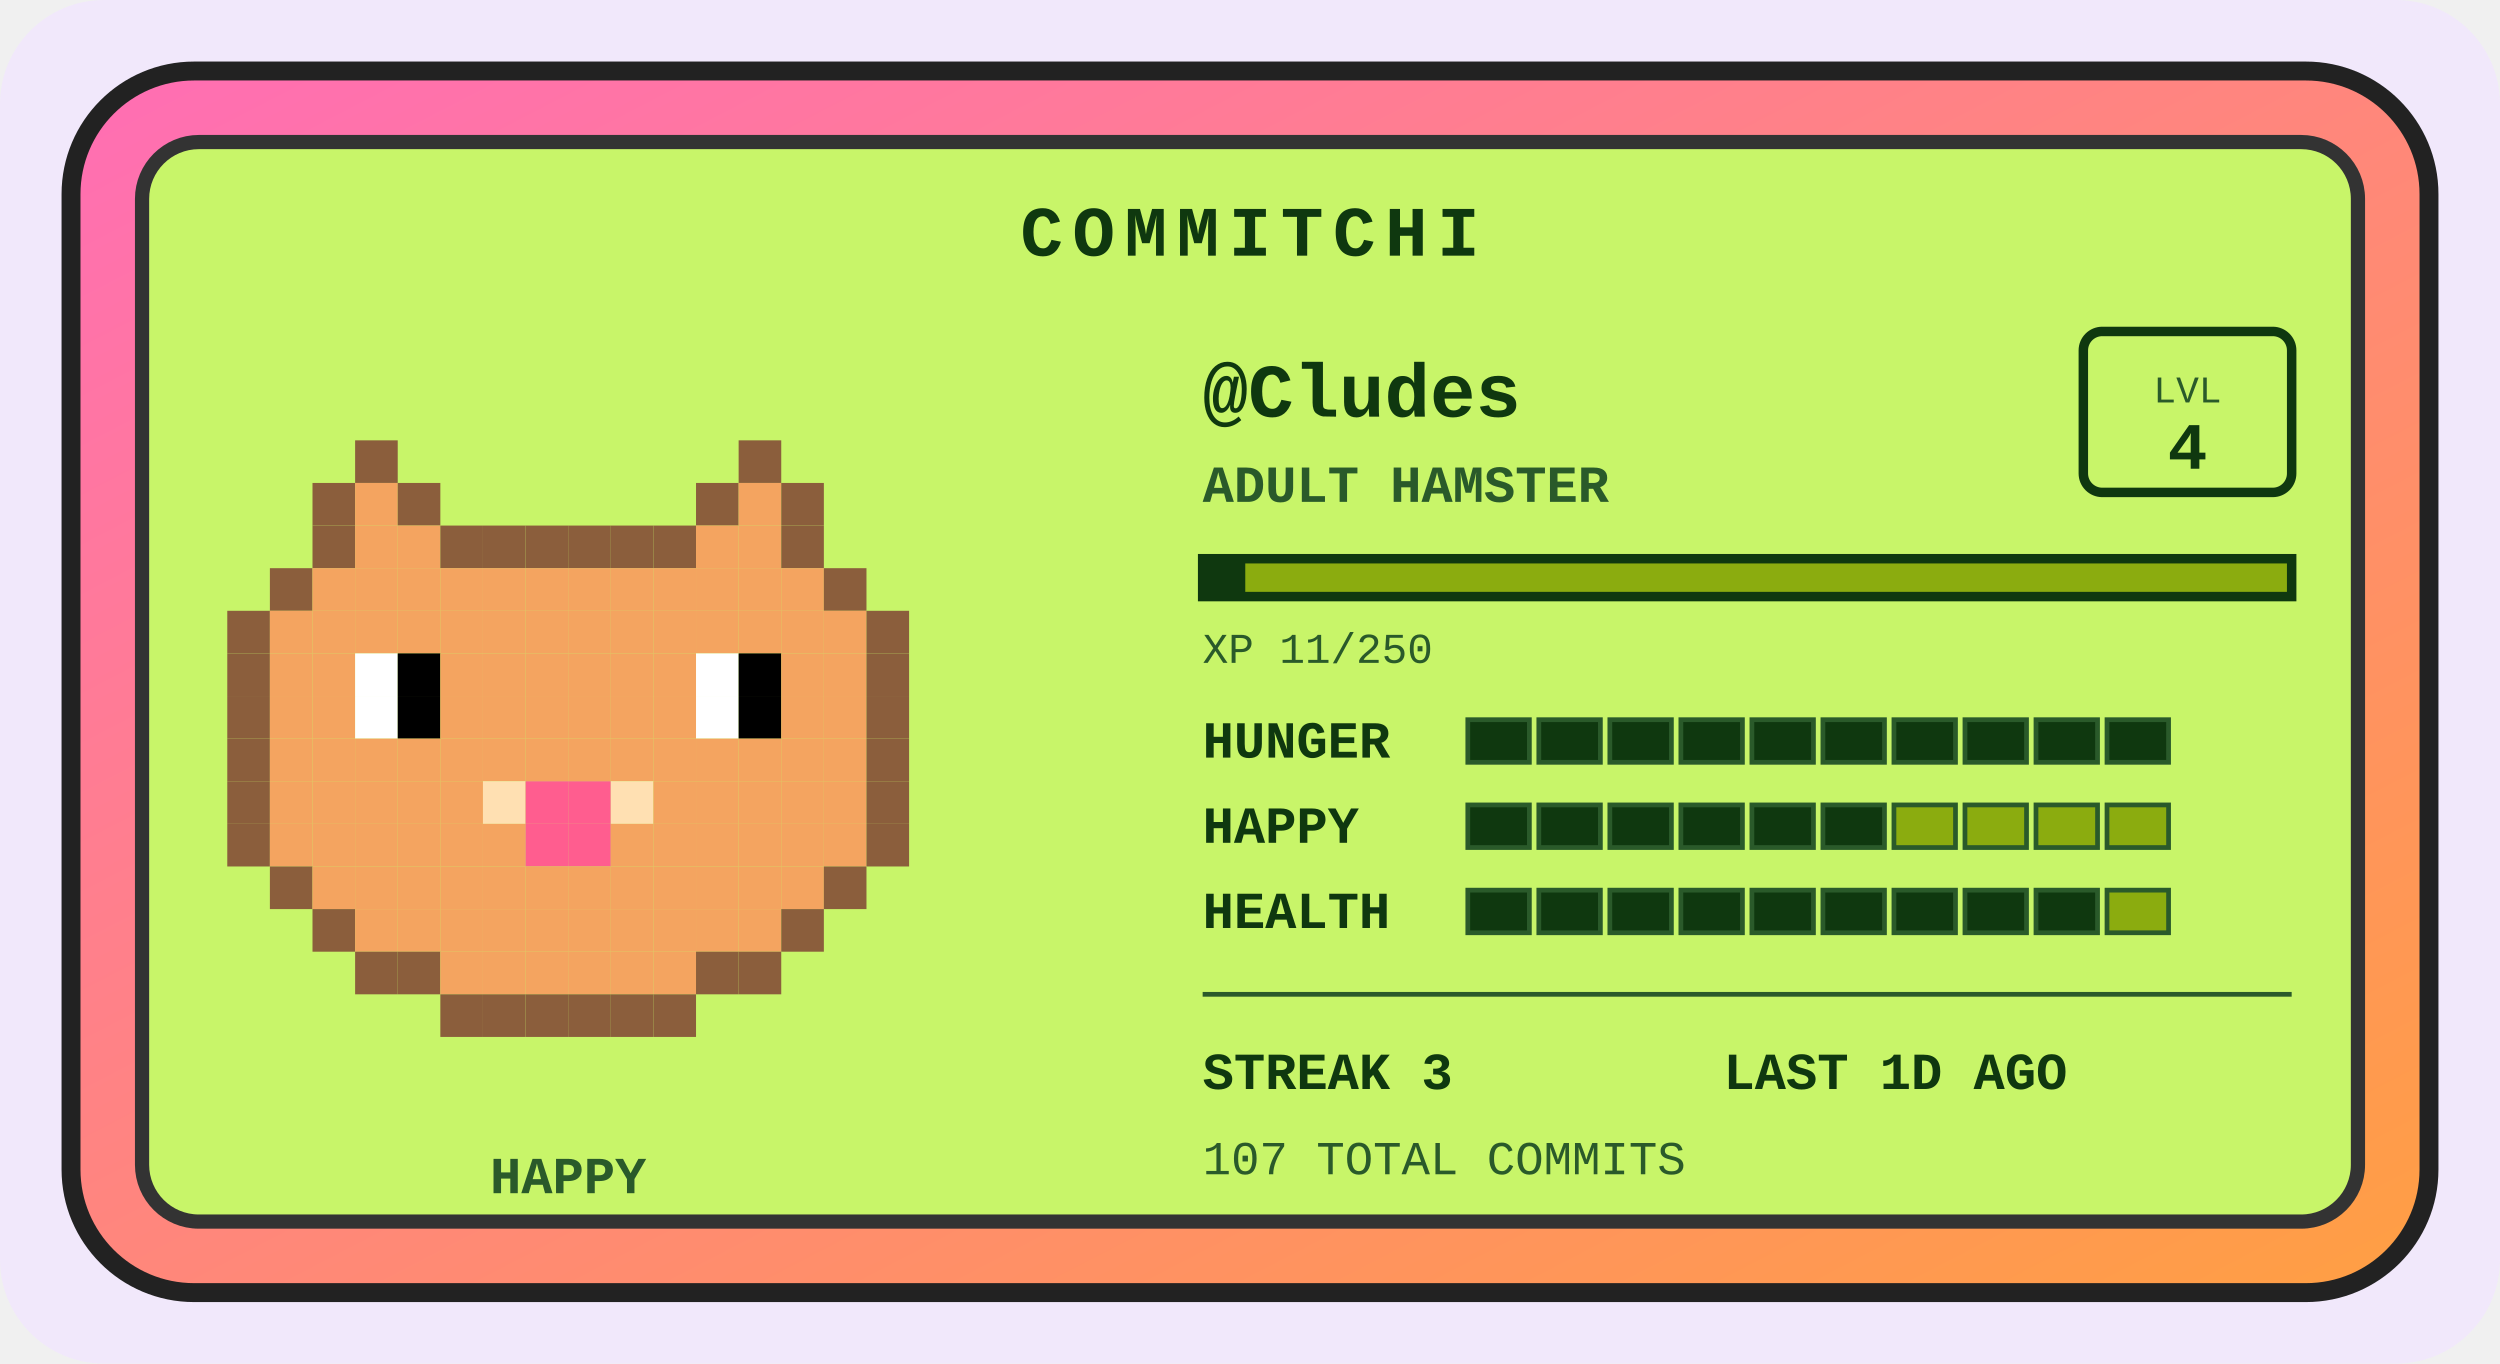
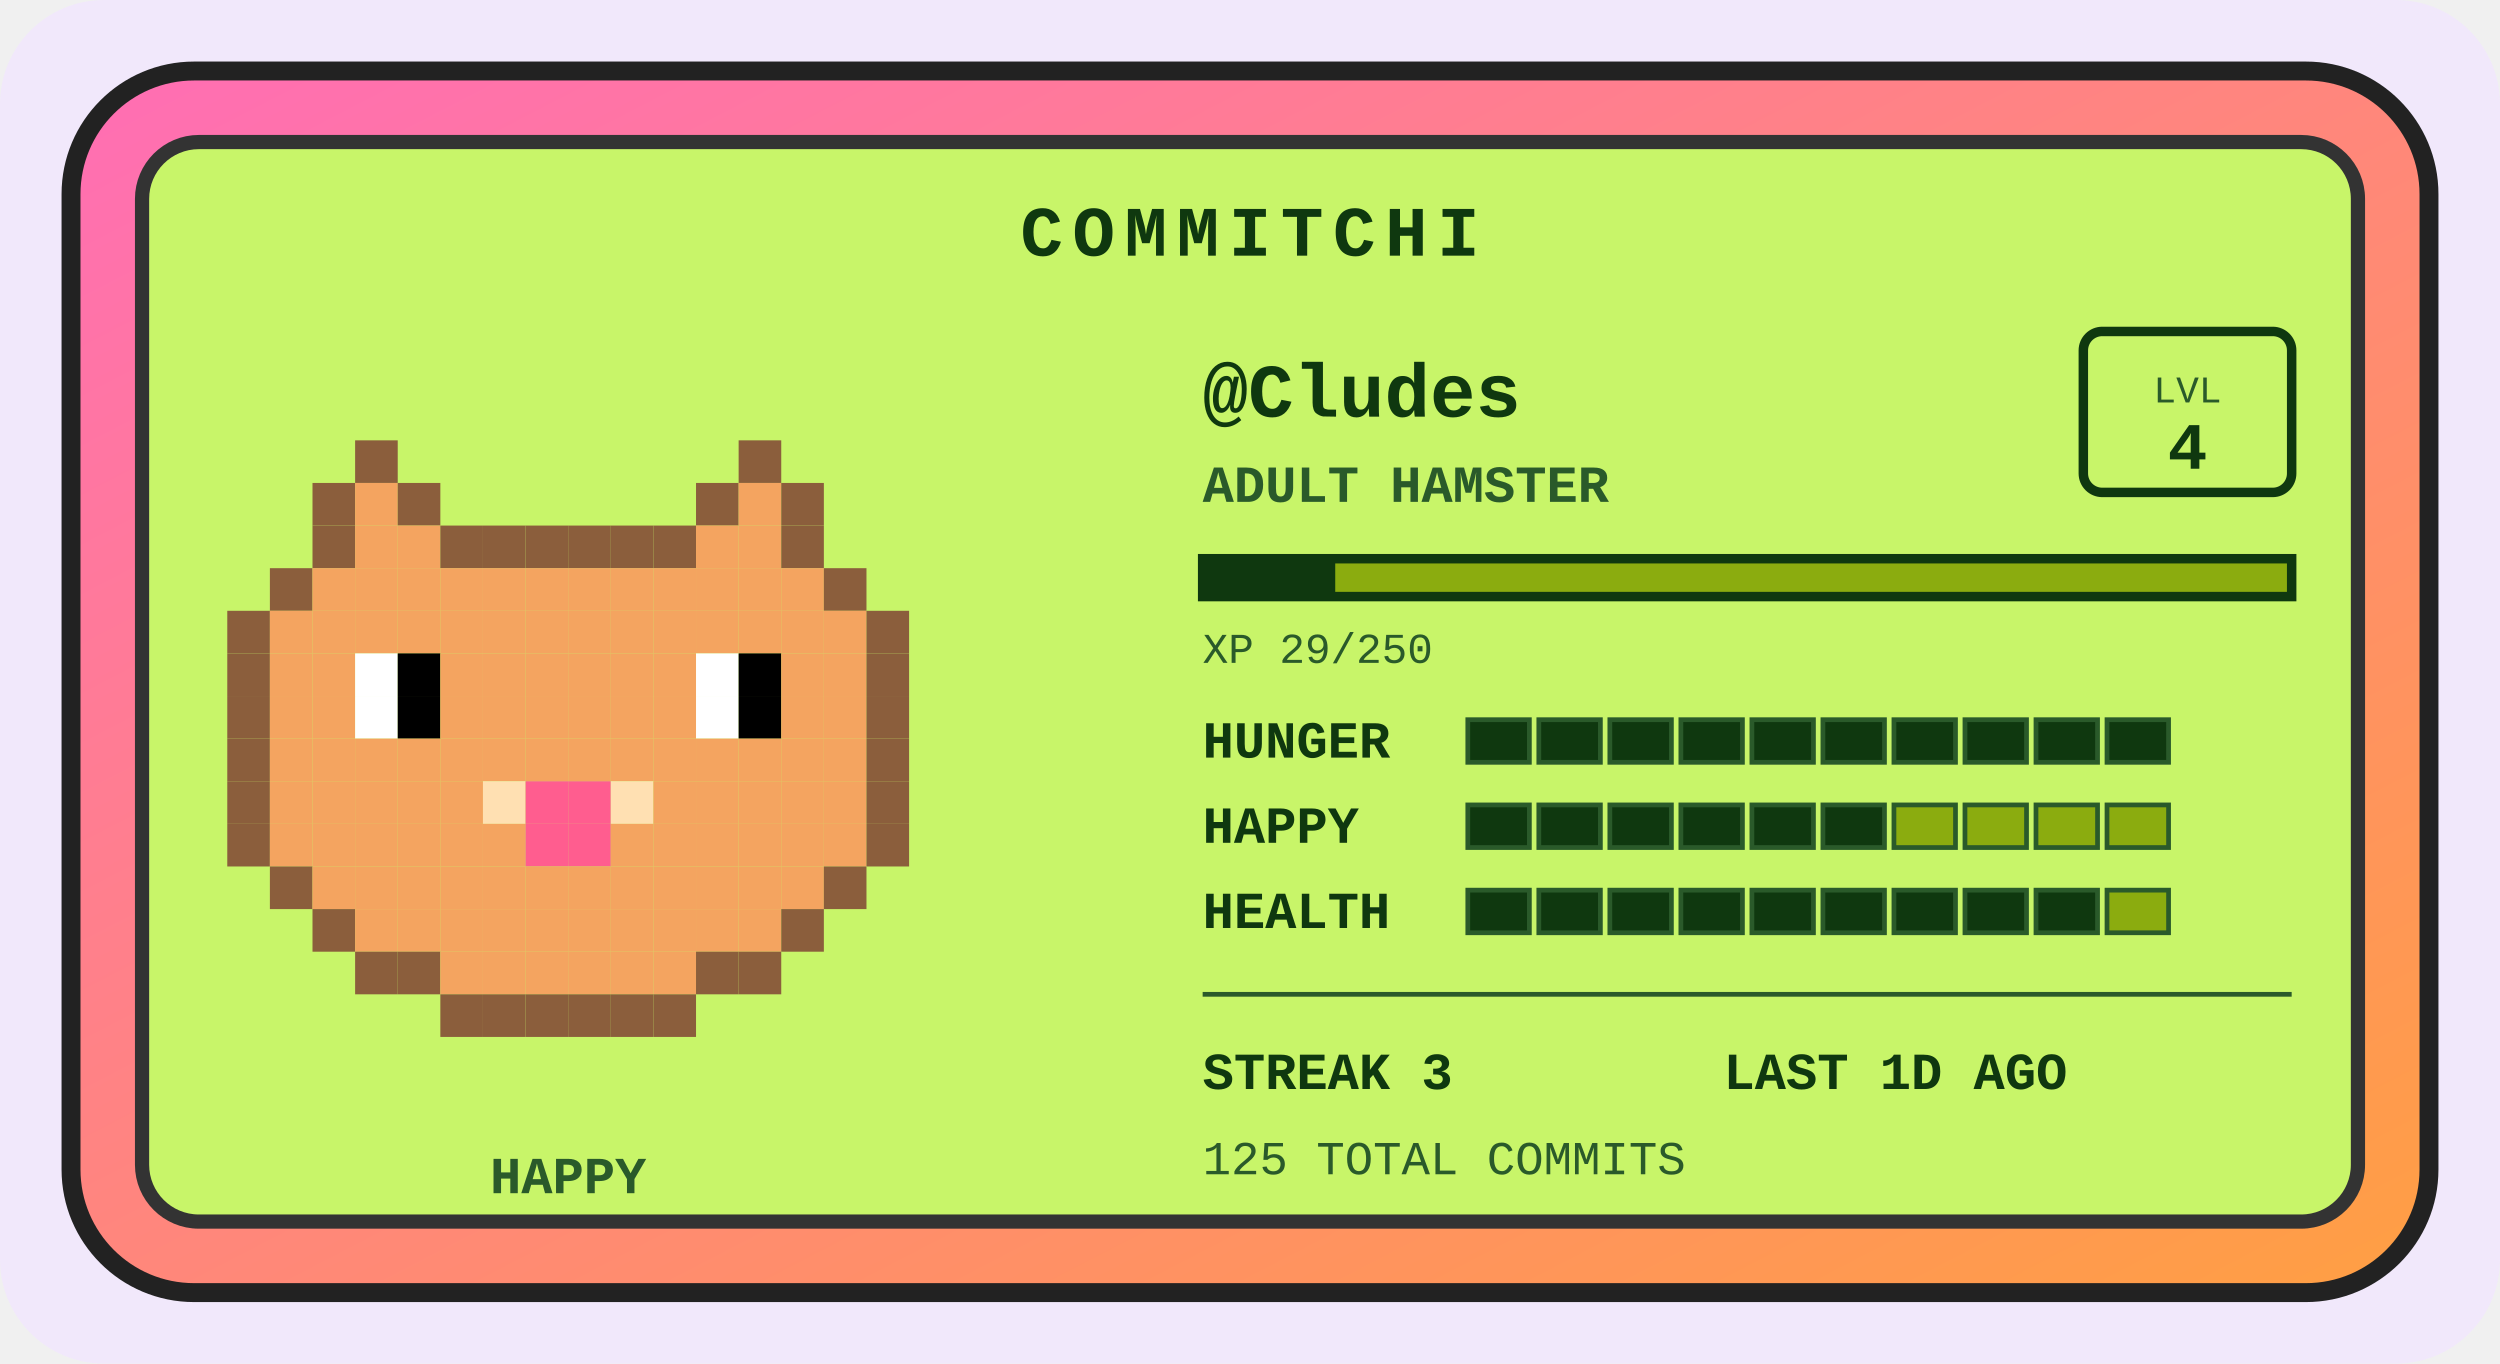
<svg xmlns="http://www.w3.org/2000/svg" width="528" height="288" viewBox="0 0 528 288" role="img" aria-label="Commitchi pet for Cludes">
  <defs>
    <linearGradient id="shell" x1="0" y1="0" x2="1" y2="1">
      <stop offset="0" stop-color="#ff6eb4" />
      <stop offset="1" stop-color="#ff9f43" />
    </linearGradient>
  </defs>
  <rect x="0" y="0" width="528" height="288" rx="22" fill="#f1e8fb" />
  <g transform="translate(14, 14)">
    <rect x="1" y="1" width="498" height="258" rx="26" fill="url(#shell)" stroke="#222" stroke-width="4" />
    <rect x="16" y="16" width="468" height="228" rx="12" fill="#c8f569" stroke="#333" stroke-width="3" />
    <text x="250" y="40" text-anchor="middle" font-family="'Courier New',monospace" font-size="15" font-weight="bold" letter-spacing="2" fill="#0f380f">COMMITCHI</text>
    <g>
      <rect x="61" y="79" width="9" height="9" fill="#8b5e3c" />
      <rect x="142" y="79" width="9" height="9" fill="#8b5e3c" />
      <rect x="52" y="88" width="9" height="9" fill="#8b5e3c" />
      <rect x="61" y="88" width="9" height="9" fill="#f4a460" />
      <rect x="70" y="88" width="9" height="9" fill="#8b5e3c" />
      <rect x="133" y="88" width="9" height="9" fill="#8b5e3c" />
      <rect x="142" y="88" width="9" height="9" fill="#f4a460" />
      <rect x="151" y="88" width="9" height="9" fill="#8b5e3c" />
      <rect x="52" y="97" width="9" height="9" fill="#8b5e3c" />
      <rect x="61" y="97" width="9" height="9" fill="#f4a460" />
      <rect x="70" y="97" width="9" height="9" fill="#f4a460" />
      <rect x="79" y="97" width="9" height="9" fill="#8b5e3c" />
      <rect x="88" y="97" width="9" height="9" fill="#8b5e3c" />
      <rect x="97" y="97" width="9" height="9" fill="#8b5e3c" />
      <rect x="106" y="97" width="9" height="9" fill="#8b5e3c" />
      <rect x="115" y="97" width="9" height="9" fill="#8b5e3c" />
      <rect x="124" y="97" width="9" height="9" fill="#8b5e3c" />
      <rect x="133" y="97" width="9" height="9" fill="#f4a460" />
      <rect x="142" y="97" width="9" height="9" fill="#f4a460" />
      <rect x="151" y="97" width="9" height="9" fill="#8b5e3c" />
      <rect x="43" y="106" width="9" height="9" fill="#8b5e3c" />
      <rect x="52" y="106" width="9" height="9" fill="#f4a460" />
      <rect x="61" y="106" width="9" height="9" fill="#f4a460" />
      <rect x="70" y="106" width="9" height="9" fill="#f4a460" />
      <rect x="79" y="106" width="9" height="9" fill="#f4a460" />
      <rect x="88" y="106" width="9" height="9" fill="#f4a460" />
      <rect x="97" y="106" width="9" height="9" fill="#f4a460" />
      <rect x="106" y="106" width="9" height="9" fill="#f4a460" />
      <rect x="115" y="106" width="9" height="9" fill="#f4a460" />
      <rect x="124" y="106" width="9" height="9" fill="#f4a460" />
      <rect x="133" y="106" width="9" height="9" fill="#f4a460" />
      <rect x="142" y="106" width="9" height="9" fill="#f4a460" />
      <rect x="151" y="106" width="9" height="9" fill="#f4a460" />
      <rect x="160" y="106" width="9" height="9" fill="#8b5e3c" />
      <rect x="34" y="115" width="9" height="9" fill="#8b5e3c" />
      <rect x="43" y="115" width="9" height="9" fill="#f4a460" />
      <rect x="52" y="115" width="9" height="9" fill="#f4a460" />
      <rect x="61" y="115" width="9" height="9" fill="#f4a460" />
      <rect x="70" y="115" width="9" height="9" fill="#f4a460" />
      <rect x="79" y="115" width="9" height="9" fill="#f4a460" />
      <rect x="88" y="115" width="9" height="9" fill="#f4a460" />
      <rect x="97" y="115" width="9" height="9" fill="#f4a460" />
      <rect x="106" y="115" width="9" height="9" fill="#f4a460" />
      <rect x="115" y="115" width="9" height="9" fill="#f4a460" />
      <rect x="124" y="115" width="9" height="9" fill="#f4a460" />
      <rect x="133" y="115" width="9" height="9" fill="#f4a460" />
      <rect x="142" y="115" width="9" height="9" fill="#f4a460" />
      <rect x="151" y="115" width="9" height="9" fill="#f4a460" />
      <rect x="160" y="115" width="9" height="9" fill="#f4a460" />
      <rect x="169" y="115" width="9" height="9" fill="#8b5e3c" />
      <rect x="34" y="124" width="9" height="9" fill="#8b5e3c" />
      <rect x="43" y="124" width="9" height="9" fill="#f4a460" />
      <rect x="52" y="124" width="9" height="9" fill="#f4a460" />
      <rect x="61" y="124" width="9" height="9" fill="#ffffff" />
      <rect x="70" y="124" width="9" height="9" fill="#000000" />
      <rect x="79" y="124" width="9" height="9" fill="#f4a460" />
      <rect x="88" y="124" width="9" height="9" fill="#f4a460" />
      <rect x="97" y="124" width="9" height="9" fill="#f4a460" />
      <rect x="106" y="124" width="9" height="9" fill="#f4a460" />
      <rect x="115" y="124" width="9" height="9" fill="#f4a460" />
      <rect x="124" y="124" width="9" height="9" fill="#f4a460" />
      <rect x="133" y="124" width="9" height="9" fill="#ffffff" />
      <rect x="142" y="124" width="9" height="9" fill="#000000" />
      <rect x="151" y="124" width="9" height="9" fill="#f4a460" />
      <rect x="160" y="124" width="9" height="9" fill="#f4a460" />
      <rect x="169" y="124" width="9" height="9" fill="#8b5e3c" />
      <rect x="34" y="133" width="9" height="9" fill="#8b5e3c" />
      <rect x="43" y="133" width="9" height="9" fill="#f4a460" />
      <rect x="52" y="133" width="9" height="9" fill="#f4a460" />
      <rect x="61" y="133" width="9" height="9" fill="#ffffff" />
      <rect x="70" y="133" width="9" height="9" fill="#000000" />
      <rect x="79" y="133" width="9" height="9" fill="#f4a460" />
      <rect x="88" y="133" width="9" height="9" fill="#f4a460" />
      <rect x="97" y="133" width="9" height="9" fill="#f4a460" />
      <rect x="106" y="133" width="9" height="9" fill="#f4a460" />
      <rect x="115" y="133" width="9" height="9" fill="#f4a460" />
      <rect x="124" y="133" width="9" height="9" fill="#f4a460" />
      <rect x="133" y="133" width="9" height="9" fill="#ffffff" />
      <rect x="142" y="133" width="9" height="9" fill="#000000" />
      <rect x="151" y="133" width="9" height="9" fill="#f4a460" />
      <rect x="160" y="133" width="9" height="9" fill="#f4a460" />
      <rect x="169" y="133" width="9" height="9" fill="#8b5e3c" />
      <rect x="34" y="142" width="9" height="9" fill="#8b5e3c" />
      <rect x="43" y="142" width="9" height="9" fill="#f4a460" />
      <rect x="52" y="142" width="9" height="9" fill="#f4a460" />
      <rect x="61" y="142" width="9" height="9" fill="#f4a460" />
      <rect x="70" y="142" width="9" height="9" fill="#f4a460" />
      <rect x="79" y="142" width="9" height="9" fill="#f4a460" />
      <rect x="88" y="142" width="9" height="9" fill="#f4a460" />
      <rect x="97" y="142" width="9" height="9" fill="#f4a460" />
      <rect x="106" y="142" width="9" height="9" fill="#f4a460" />
      <rect x="115" y="142" width="9" height="9" fill="#f4a460" />
      <rect x="124" y="142" width="9" height="9" fill="#f4a460" />
      <rect x="133" y="142" width="9" height="9" fill="#f4a460" />
      <rect x="142" y="142" width="9" height="9" fill="#f4a460" />
      <rect x="151" y="142" width="9" height="9" fill="#f4a460" />
      <rect x="160" y="142" width="9" height="9" fill="#f4a460" />
      <rect x="169" y="142" width="9" height="9" fill="#8b5e3c" />
      <rect x="34" y="151" width="9" height="9" fill="#8b5e3c" />
      <rect x="43" y="151" width="9" height="9" fill="#f4a460" />
      <rect x="52" y="151" width="9" height="9" fill="#f4a460" />
      <rect x="61" y="151" width="9" height="9" fill="#f4a460" />
      <rect x="70" y="151" width="9" height="9" fill="#f4a460" />
      <rect x="79" y="151" width="9" height="9" fill="#f4a460" />
      <rect x="88" y="151" width="9" height="9" fill="#ffe0b2" />
      <rect x="97" y="151" width="9" height="9" fill="#ff5d8f" />
      <rect x="106" y="151" width="9" height="9" fill="#ff5d8f" />
      <rect x="115" y="151" width="9" height="9" fill="#ffe0b2" />
      <rect x="124" y="151" width="9" height="9" fill="#f4a460" />
      <rect x="133" y="151" width="9" height="9" fill="#f4a460" />
      <rect x="142" y="151" width="9" height="9" fill="#f4a460" />
      <rect x="151" y="151" width="9" height="9" fill="#f4a460" />
      <rect x="160" y="151" width="9" height="9" fill="#f4a460" />
      <rect x="169" y="151" width="9" height="9" fill="#8b5e3c" />
      <rect x="34" y="160" width="9" height="9" fill="#8b5e3c" />
      <rect x="43" y="160" width="9" height="9" fill="#f4a460" />
      <rect x="52" y="160" width="9" height="9" fill="#f4a460" />
      <rect x="61" y="160" width="9" height="9" fill="#f4a460" />
      <rect x="70" y="160" width="9" height="9" fill="#f4a460" />
      <rect x="79" y="160" width="9" height="9" fill="#f4a460" />
      <rect x="88" y="160" width="9" height="9" fill="#f4a460" />
      <rect x="97" y="160" width="9" height="9" fill="#ff5d8f" />
      <rect x="106" y="160" width="9" height="9" fill="#ff5d8f" />
      <rect x="115" y="160" width="9" height="9" fill="#f4a460" />
      <rect x="124" y="160" width="9" height="9" fill="#f4a460" />
      <rect x="133" y="160" width="9" height="9" fill="#f4a460" />
      <rect x="142" y="160" width="9" height="9" fill="#f4a460" />
      <rect x="151" y="160" width="9" height="9" fill="#f4a460" />
      <rect x="160" y="160" width="9" height="9" fill="#f4a460" />
      <rect x="169" y="160" width="9" height="9" fill="#8b5e3c" />
      <rect x="43" y="169" width="9" height="9" fill="#8b5e3c" />
      <rect x="52" y="169" width="9" height="9" fill="#f4a460" />
      <rect x="61" y="169" width="9" height="9" fill="#f4a460" />
      <rect x="70" y="169" width="9" height="9" fill="#f4a460" />
      <rect x="79" y="169" width="9" height="9" fill="#f4a460" />
      <rect x="88" y="169" width="9" height="9" fill="#f4a460" />
      <rect x="97" y="169" width="9" height="9" fill="#f4a460" />
      <rect x="106" y="169" width="9" height="9" fill="#f4a460" />
      <rect x="115" y="169" width="9" height="9" fill="#f4a460" />
      <rect x="124" y="169" width="9" height="9" fill="#f4a460" />
      <rect x="133" y="169" width="9" height="9" fill="#f4a460" />
      <rect x="142" y="169" width="9" height="9" fill="#f4a460" />
      <rect x="151" y="169" width="9" height="9" fill="#f4a460" />
      <rect x="160" y="169" width="9" height="9" fill="#8b5e3c" />
      <rect x="52" y="178" width="9" height="9" fill="#8b5e3c" />
      <rect x="61" y="178" width="9" height="9" fill="#f4a460" />
      <rect x="70" y="178" width="9" height="9" fill="#f4a460" />
      <rect x="79" y="178" width="9" height="9" fill="#f4a460" />
      <rect x="88" y="178" width="9" height="9" fill="#f4a460" />
      <rect x="97" y="178" width="9" height="9" fill="#f4a460" />
      <rect x="106" y="178" width="9" height="9" fill="#f4a460" />
      <rect x="115" y="178" width="9" height="9" fill="#f4a460" />
      <rect x="124" y="178" width="9" height="9" fill="#f4a460" />
      <rect x="133" y="178" width="9" height="9" fill="#f4a460" />
      <rect x="142" y="178" width="9" height="9" fill="#f4a460" />
      <rect x="151" y="178" width="9" height="9" fill="#8b5e3c" />
      <rect x="61" y="187" width="9" height="9" fill="#8b5e3c" />
      <rect x="70" y="187" width="9" height="9" fill="#8b5e3c" />
      <rect x="79" y="187" width="9" height="9" fill="#f4a460" />
      <rect x="88" y="187" width="9" height="9" fill="#f4a460" />
      <rect x="97" y="187" width="9" height="9" fill="#f4a460" />
      <rect x="106" y="187" width="9" height="9" fill="#f4a460" />
      <rect x="115" y="187" width="9" height="9" fill="#f4a460" />
      <rect x="124" y="187" width="9" height="9" fill="#f4a460" />
      <rect x="133" y="187" width="9" height="9" fill="#8b5e3c" />
      <rect x="142" y="187" width="9" height="9" fill="#8b5e3c" />
      <rect x="79" y="196" width="9" height="9" fill="#8b5e3c" />
      <rect x="88" y="196" width="9" height="9" fill="#8b5e3c" />
      <rect x="97" y="196" width="9" height="9" fill="#8b5e3c" />
      <rect x="106" y="196" width="9" height="9" fill="#8b5e3c" />
      <rect x="115" y="196" width="9" height="9" fill="#8b5e3c" />
      <rect x="124" y="196" width="9" height="9" fill="#8b5e3c" />
      <animateTransform attributeName="transform" type="translate" values="0 0; 0 -5; 0 0" dur="3s" repeatCount="indefinite" />
    </g>
    <text x="106" y="238" text-anchor="middle" font-family="'Courier New',monospace" font-size="11" font-weight="bold" fill="#2a5a2a">HAPPY</text>
    <text x="240" y="74" font-family="'Courier New',monospace" font-size="16" font-weight="bold" fill="#0f380f">@Cludes</text>
    <text x="240" y="92" font-family="'Courier New',monospace" font-size="11" font-weight="bold" fill="#2a5a2a">ADULT HAMSTER</text>
    <rect x="426" y="56" width="44" height="34" rx="4" fill="none" stroke="#0f380f" stroke-width="2" />
    <text x="448" y="71" text-anchor="middle" font-family="'Courier New',monospace" font-size="8" fill="#2a5a2a">LVL</text>
    <text x="448" y="85" text-anchor="middle" font-family="'Courier New',monospace" font-size="14" font-weight="bold" fill="#0f380f">4</text>
    <rect x="240" y="104" width="230" height="8" fill="#8bac0f" stroke="#0f380f" stroke-width="2" />
-     <rect x="240" y="104" width="9" height="8" fill="#0f380f" />
-     <text x="240" y="126" font-family="'Courier New',monospace" font-size="9" fill="#2a5a2a">XP 11/250</text>
+     <rect x="240" y="104" width="28" height="8" fill="#0f380f" />
+     <text x="240" y="126" font-family="'Courier New',monospace" font-size="9" fill="#2a5a2a">XP 29/250</text>
    <text x="240" y="146" font-family="'Courier New',monospace" font-size="11" font-weight="bold" fill="#0f380f">HUNGER</text>
    <rect x="296" y="138" width="13" height="9" fill="#0f380f" stroke="#2a5a2a" stroke-width="1" />
    <rect x="311" y="138" width="13" height="9" fill="#0f380f" stroke="#2a5a2a" stroke-width="1" />
    <rect x="326" y="138" width="13" height="9" fill="#0f380f" stroke="#2a5a2a" stroke-width="1" />
    <rect x="341" y="138" width="13" height="9" fill="#0f380f" stroke="#2a5a2a" stroke-width="1" />
    <rect x="356" y="138" width="13" height="9" fill="#0f380f" stroke="#2a5a2a" stroke-width="1" />
    <rect x="371" y="138" width="13" height="9" fill="#0f380f" stroke="#2a5a2a" stroke-width="1" />
    <rect x="386" y="138" width="13" height="9" fill="#0f380f" stroke="#2a5a2a" stroke-width="1" />
    <rect x="401" y="138" width="13" height="9" fill="#0f380f" stroke="#2a5a2a" stroke-width="1" />
    <rect x="416" y="138" width="13" height="9" fill="#0f380f" stroke="#2a5a2a" stroke-width="1" />
    <rect x="431" y="138" width="13" height="9" fill="#0f380f" stroke="#2a5a2a" stroke-width="1" />
    <text x="240" y="164" font-family="'Courier New',monospace" font-size="11" font-weight="bold" fill="#0f380f">HAPPY</text>
    <rect x="296" y="156" width="13" height="9" fill="#0f380f" stroke="#2a5a2a" stroke-width="1" />
    <rect x="311" y="156" width="13" height="9" fill="#0f380f" stroke="#2a5a2a" stroke-width="1" />
    <rect x="326" y="156" width="13" height="9" fill="#0f380f" stroke="#2a5a2a" stroke-width="1" />
    <rect x="341" y="156" width="13" height="9" fill="#0f380f" stroke="#2a5a2a" stroke-width="1" />
    <rect x="356" y="156" width="13" height="9" fill="#0f380f" stroke="#2a5a2a" stroke-width="1" />
    <rect x="371" y="156" width="13" height="9" fill="#0f380f" stroke="#2a5a2a" stroke-width="1" />
    <rect x="386" y="156" width="13" height="9" fill="#8bac0f" stroke="#2a5a2a" stroke-width="1" />
    <rect x="401" y="156" width="13" height="9" fill="#8bac0f" stroke="#2a5a2a" stroke-width="1" />
    <rect x="416" y="156" width="13" height="9" fill="#8bac0f" stroke="#2a5a2a" stroke-width="1" />
    <rect x="431" y="156" width="13" height="9" fill="#8bac0f" stroke="#2a5a2a" stroke-width="1" />
    <text x="240" y="182" font-family="'Courier New',monospace" font-size="11" font-weight="bold" fill="#0f380f">HEALTH</text>
    <rect x="296" y="174" width="13" height="9" fill="#0f380f" stroke="#2a5a2a" stroke-width="1" />
    <rect x="311" y="174" width="13" height="9" fill="#0f380f" stroke="#2a5a2a" stroke-width="1" />
    <rect x="326" y="174" width="13" height="9" fill="#0f380f" stroke="#2a5a2a" stroke-width="1" />
    <rect x="341" y="174" width="13" height="9" fill="#0f380f" stroke="#2a5a2a" stroke-width="1" />
    <rect x="356" y="174" width="13" height="9" fill="#0f380f" stroke="#2a5a2a" stroke-width="1" />
    <rect x="371" y="174" width="13" height="9" fill="#0f380f" stroke="#2a5a2a" stroke-width="1" />
    <rect x="386" y="174" width="13" height="9" fill="#0f380f" stroke="#2a5a2a" stroke-width="1" />
    <rect x="401" y="174" width="13" height="9" fill="#0f380f" stroke="#2a5a2a" stroke-width="1" />
    <rect x="416" y="174" width="13" height="9" fill="#0f380f" stroke="#2a5a2a" stroke-width="1" />
    <rect x="431" y="174" width="13" height="9" fill="#8bac0f" stroke="#2a5a2a" stroke-width="1" />
    <line x1="240" y1="196" x2="470" y2="196" stroke="#2a5a2a" stroke-width="1" />
    <text x="240" y="216" font-family="'Courier New',monospace" font-size="11" font-weight="bold" fill="#0f380f">STREAK 3</text>
    <text x="350" y="216" font-family="'Courier New',monospace" font-size="11" font-weight="bold" fill="#0f380f">LAST 1D AGO</text>
-     <text x="240" y="234" font-family="'Courier New',monospace" font-size="10" fill="#2a5a2a">107 TOTAL COMMITS</text>
+     <text x="240" y="234" font-family="'Courier New',monospace" font-size="10" fill="#2a5a2a">125 TOTAL COMMITS</text>
  </g>
</svg>
